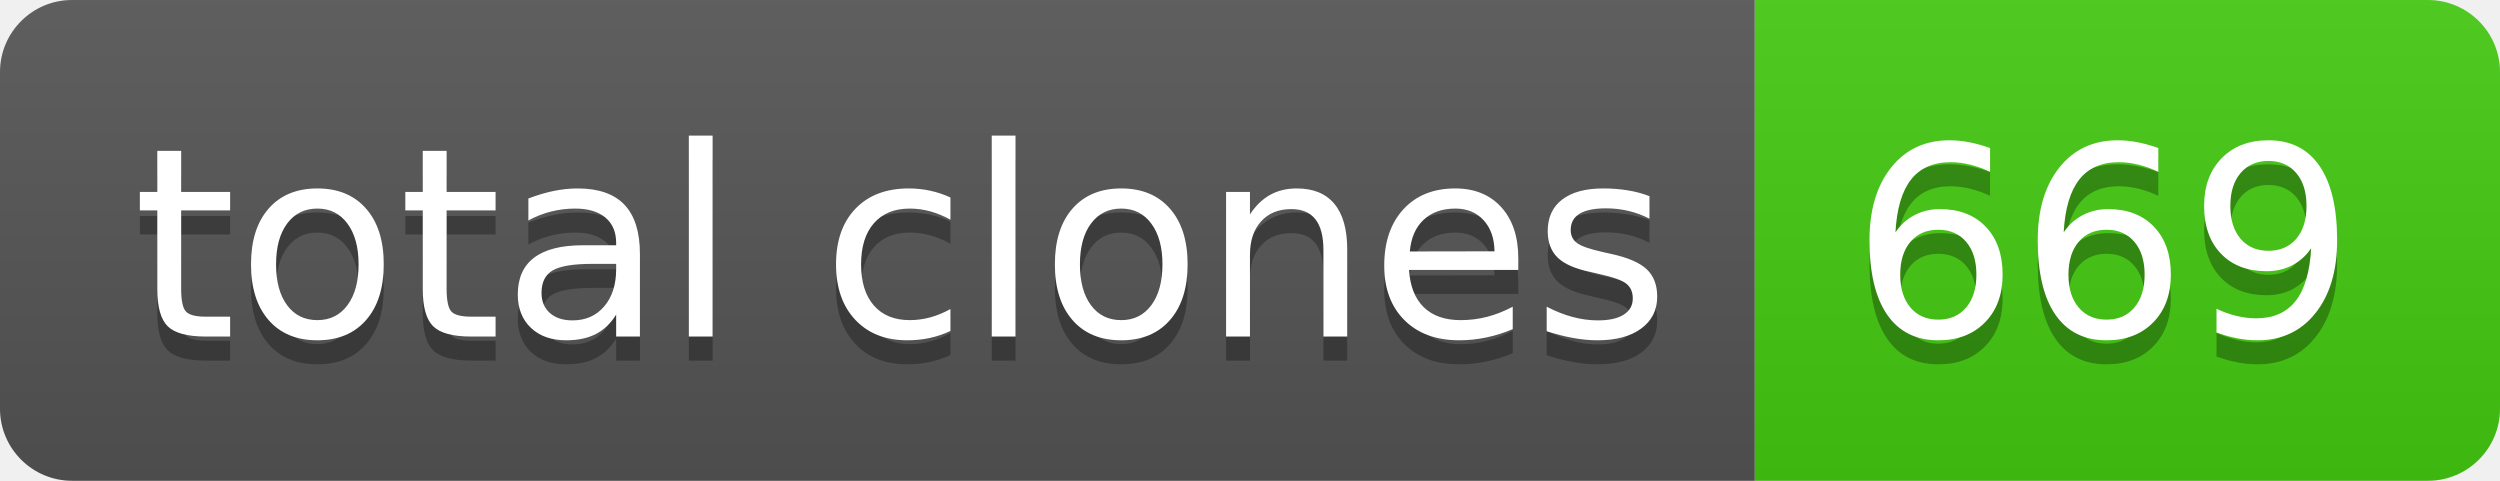
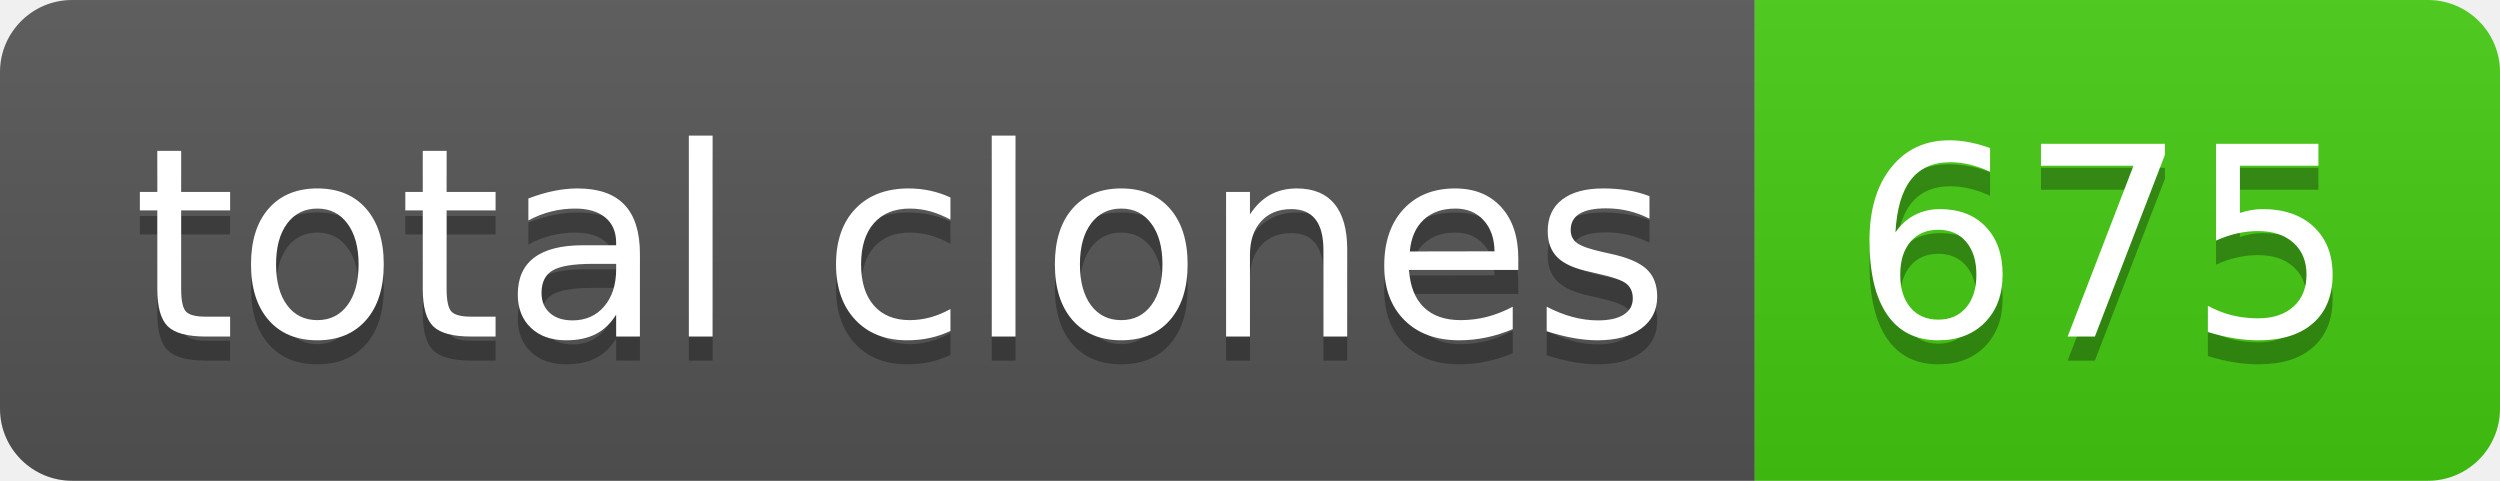
- <svg xmlns="http://www.w3.org/2000/svg" width="104" height="20" role="img" aria-label="total clones: 669">
+ <svg xmlns="http://www.w3.org/2000/svg" width="104" height="20" role="img" aria-label="total clones: 675">
  <linearGradient id="s" x2="0" y2="100%">
    <stop offset="0" stop-color="#bbb" stop-opacity=".1" />
    <stop offset="1" stop-opacity=".1" />
  </linearGradient>
  <clipPath id="r">
    <rect width="104" height="20" rx="3" fill="#fff" />
  </clipPath>
  <g clip-path="url(#r)">
    <rect width="73" height="20" fill="#555" />
    <rect x="73" width="31" height="20" fill="#4c1" />
    <rect width="104" height="20" fill="url(#s)" />
  </g>
  <g fill="#fff" text-anchor="middle" font-family="Verdana,Geneva,DejaVu Sans,sans-serif" text-rendering="geometricPrecision" font-size="110">
    <text aria-hidden="true" x="375" y="150" fill="#010101" fill-opacity=".3" transform="scale(.1)" textLength="630">total clones</text>
    <text x="375" y="140" transform="scale(.1)" fill="#fff" textLength="630">total clones</text>
-     <text aria-hidden="true" x="875" y="150" fill="#010101" fill-opacity=".3" transform="scale(.1)" textLength="210">669</text>
-     <text x="875" y="140" transform="scale(.1)" fill="#fff" textLength="210">669</text>
+     <text aria-hidden="true" x="875" y="150" fill="#010101" fill-opacity=".3" transform="scale(.1)" textLength="210">675</text>
+     <text x="875" y="140" transform="scale(.1)" fill="#fff" textLength="210">675</text>
  </g>
</svg>
